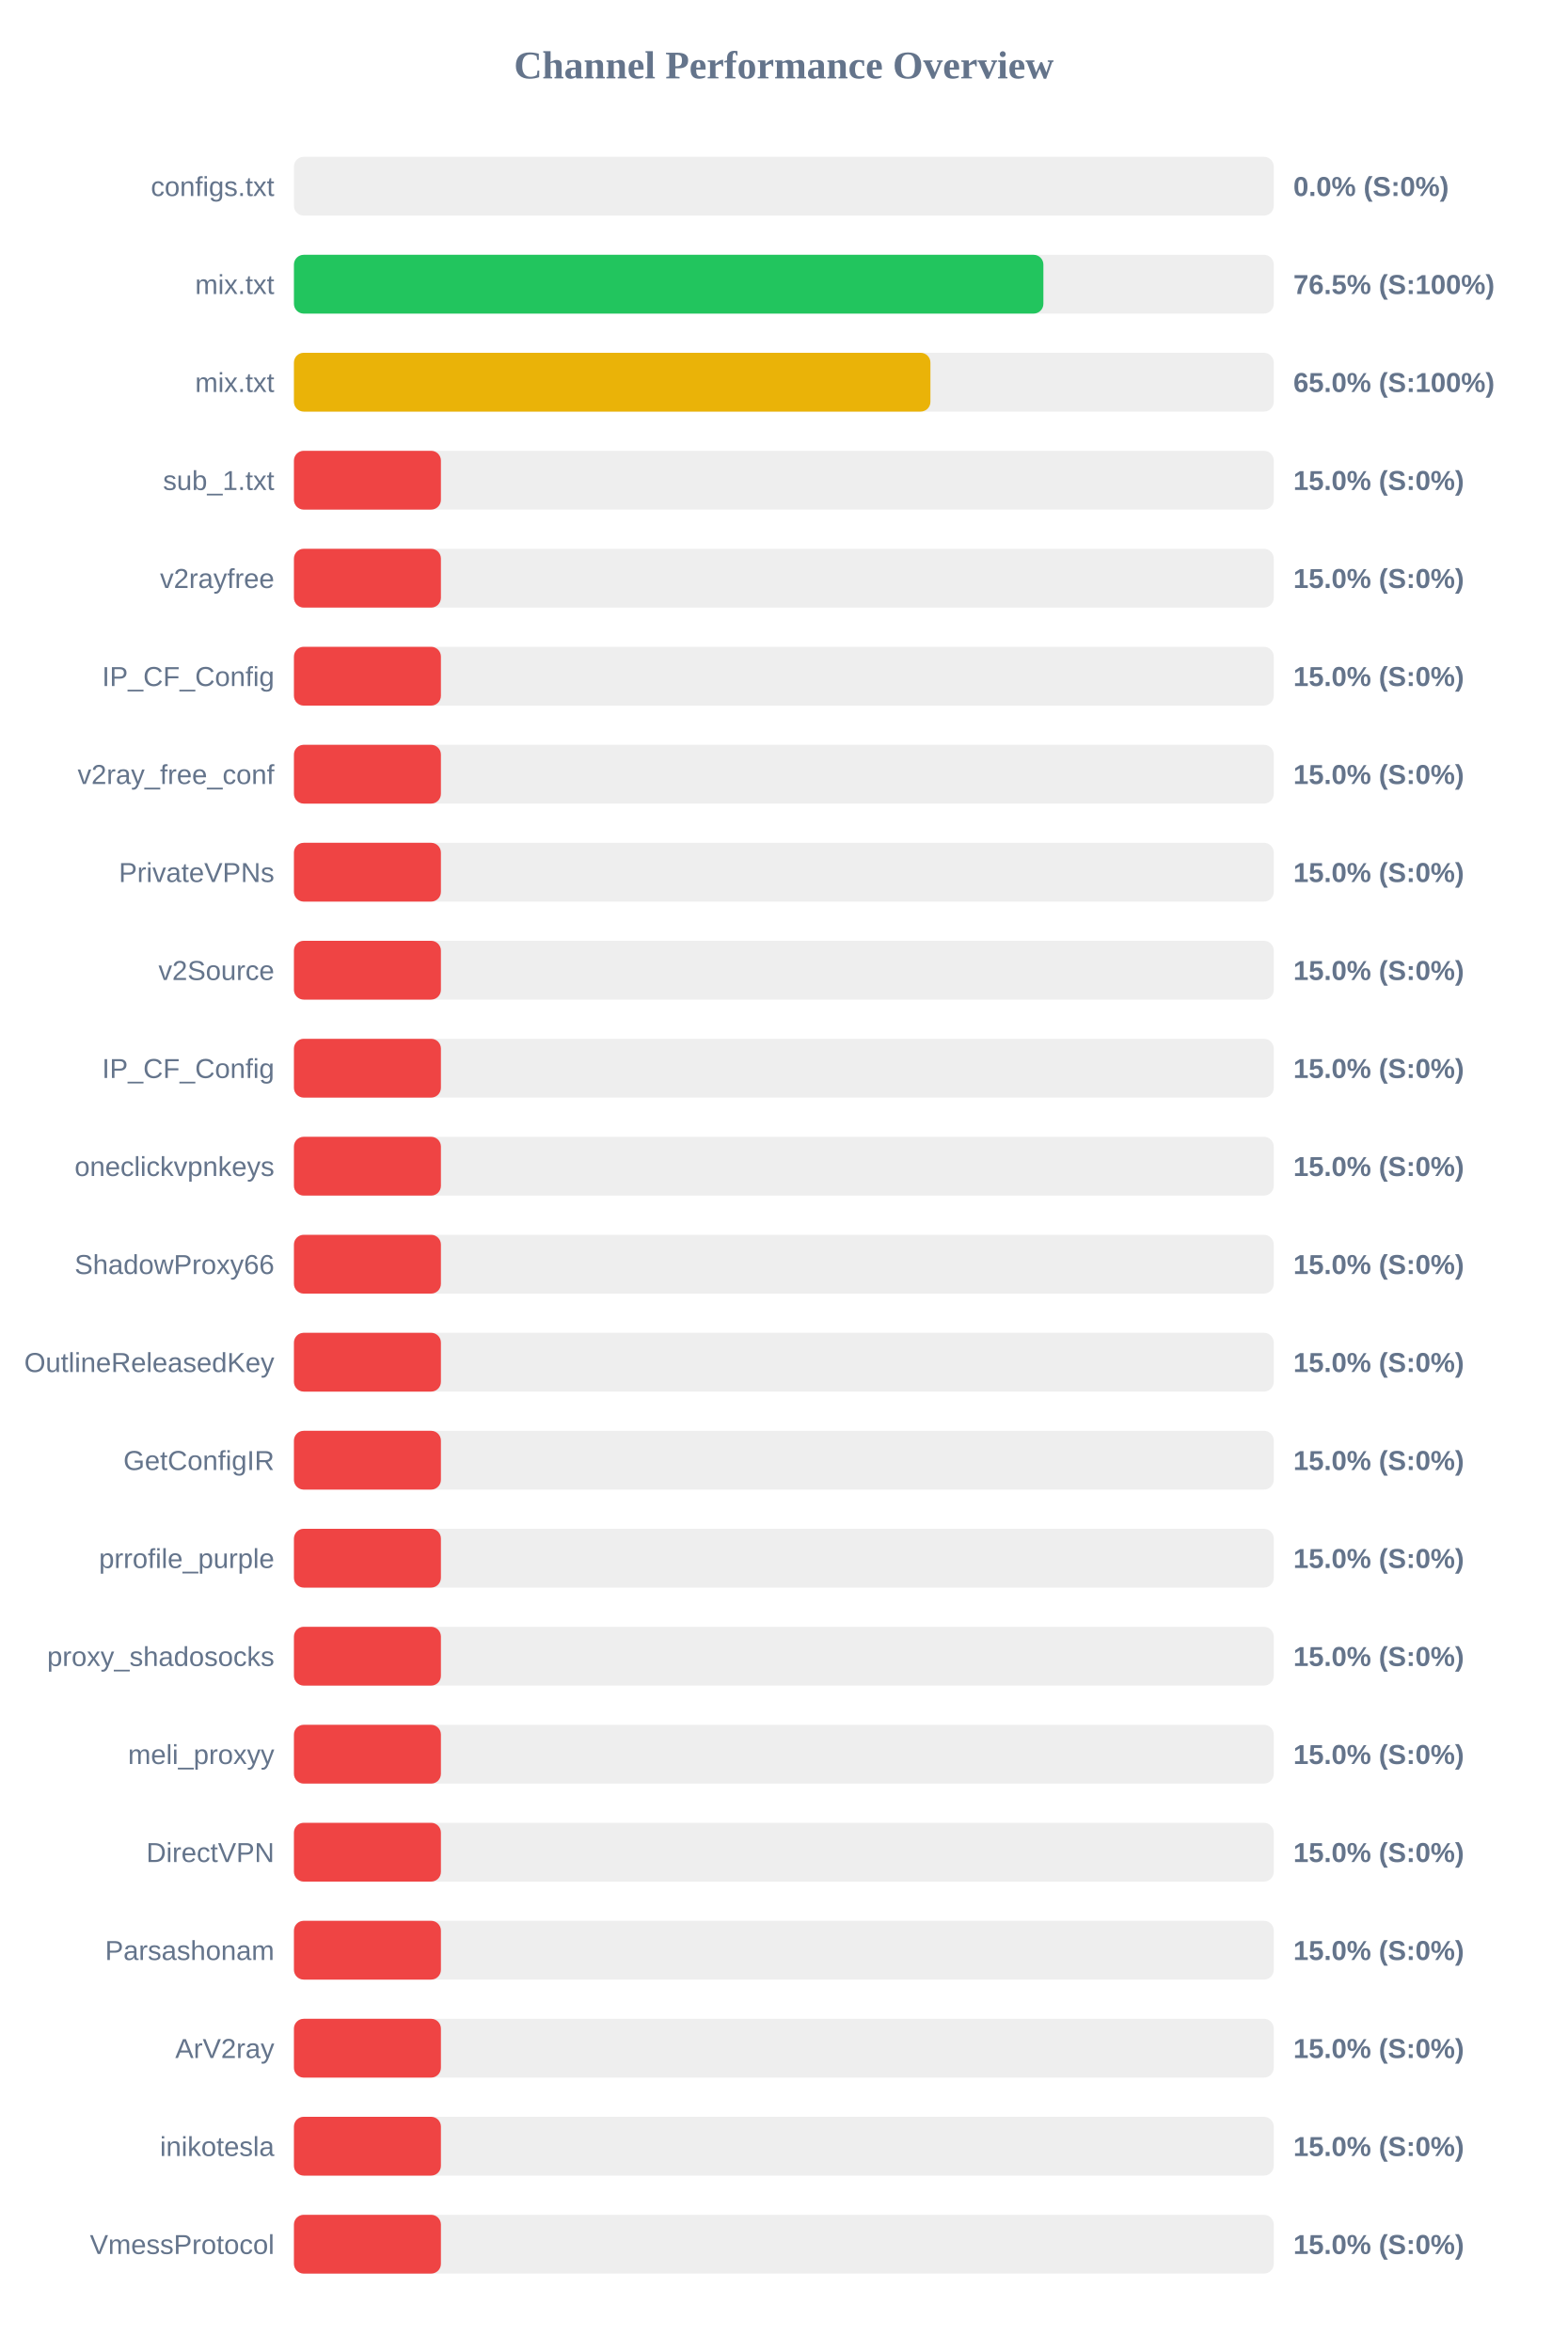
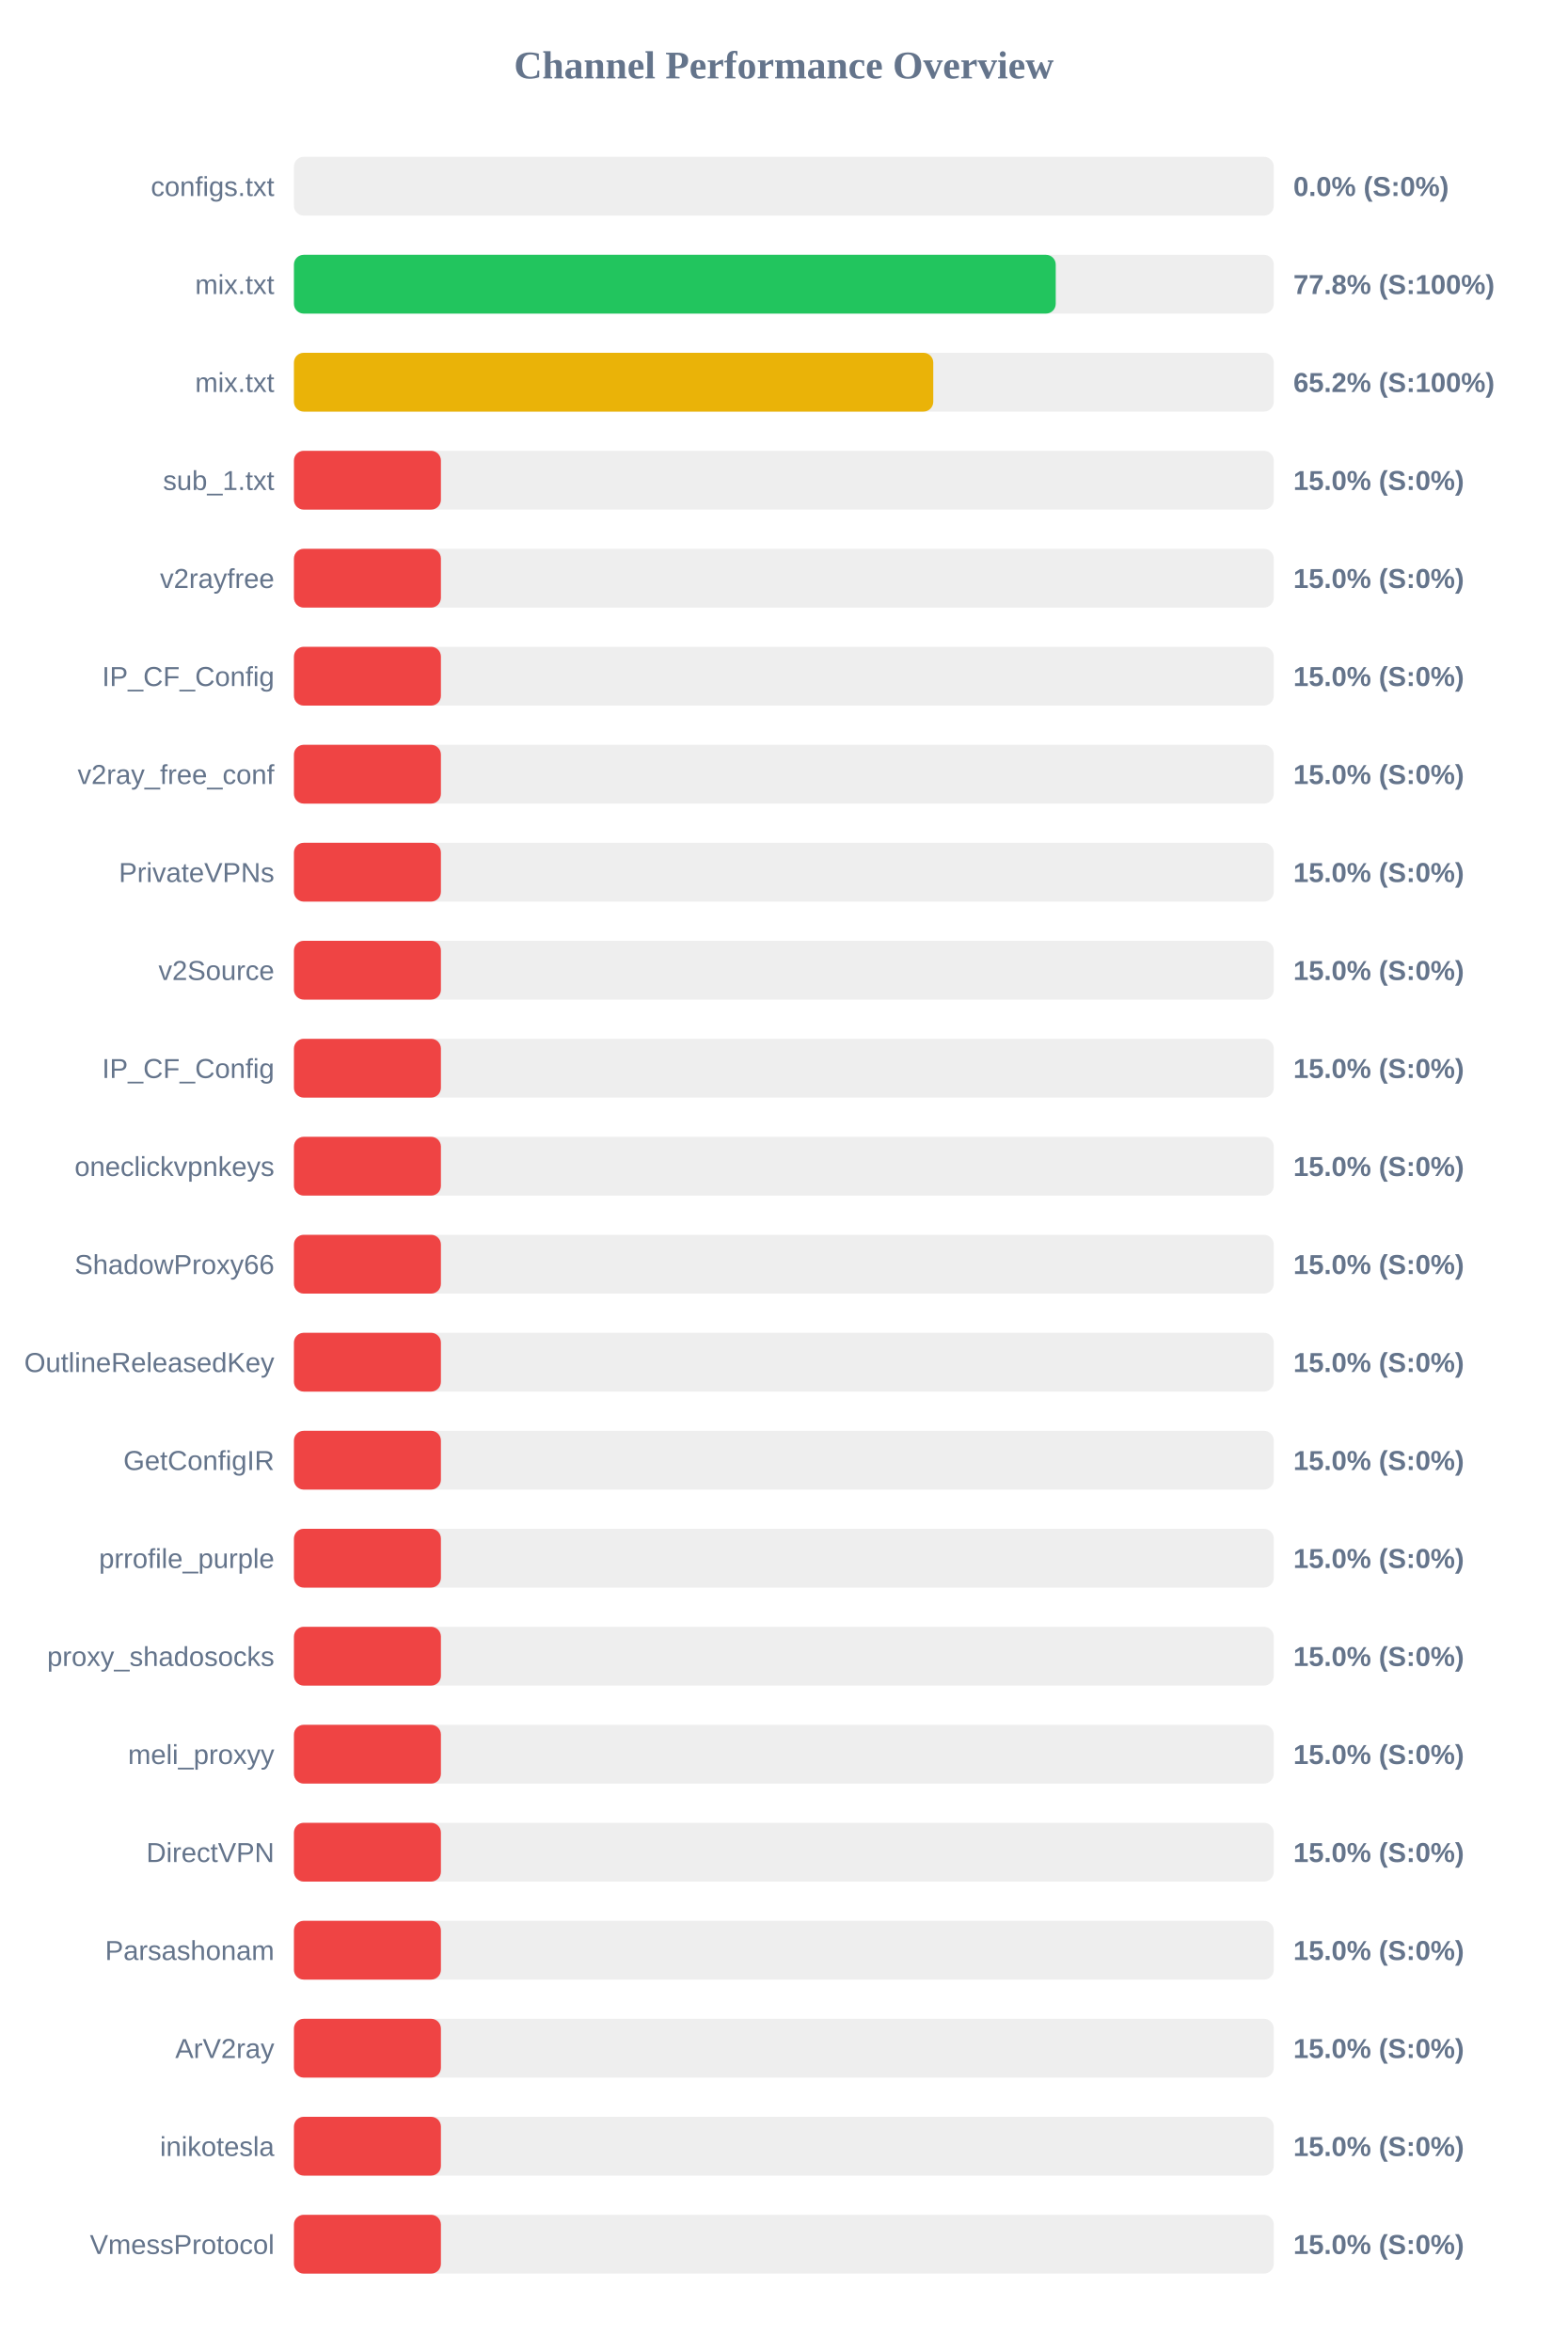
<svg xmlns="http://www.w3.org/2000/svg" width="800" height="1200" version="1.1">
  <style>
        .row { font: 14px Arial; fill: #64748b; }
        .score { font: bold 14px Arial; fill: #64748b; }
    </style>
  <text x="400" y="40" text-anchor="middle" font-size="20px" font-weight="bold" fill="#64748b">Channel Performance Overview</text>
  <rect x="150" y="80" width="500" height="30" fill="#eee" rx="5" />
  <rect x="150" y="80" width="0.0" height="30" fill="#ef4444" rx="5" />
  <text x="140" y="100" text-anchor="end" class="row">configs.txt</text>
  <text x="660" y="100" text-anchor="start" class="score">0.0% (S:0%)</text>
  <rect x="150" y="130" width="500" height="30" fill="#eee" rx="5" />
-   <rect x="150" y="130" width="382.45" height="30" fill="#22c55e" rx="5" />
+   <rect x="150" y="130" width="388.75" height="30" fill="#22c55e" rx="5" />
  <text x="140" y="150" text-anchor="end" class="row">mix.txt</text>
-   <text x="660" y="150" text-anchor="start" class="score">76.5% (S:100%)</text>
+   <text x="660" y="150" text-anchor="start" class="score">77.8% (S:100%)</text>
  <rect x="150" y="180" width="500" height="30" fill="#eee" rx="5" />
-   <rect x="150" y="180" width="324.8" height="30" fill="#eab308" rx="5" />
+   <rect x="150" y="180" width="326.25" height="30" fill="#eab308" rx="5" />
  <text x="140" y="200" text-anchor="end" class="row">mix.txt</text>
-   <text x="660" y="200" text-anchor="start" class="score">65.0% (S:100%)</text>
+   <text x="660" y="200" text-anchor="start" class="score">65.2% (S:100%)</text>
  <rect x="150" y="230" width="500" height="30" fill="#eee" rx="5" />
  <rect x="150" y="230" width="75.0" height="30" fill="#ef4444" rx="5" />
  <text x="140" y="250" text-anchor="end" class="row">sub_1.txt</text>
  <text x="660" y="250" text-anchor="start" class="score">15.0% (S:0%)</text>
  <rect x="150" y="280" width="500" height="30" fill="#eee" rx="5" />
  <rect x="150" y="280" width="75.0" height="30" fill="#ef4444" rx="5" />
  <text x="140" y="300" text-anchor="end" class="row">v2rayfree</text>
  <text x="660" y="300" text-anchor="start" class="score">15.0% (S:0%)</text>
  <rect x="150" y="330" width="500" height="30" fill="#eee" rx="5" />
  <rect x="150" y="330" width="75.0" height="30" fill="#ef4444" rx="5" />
  <text x="140" y="350" text-anchor="end" class="row">IP_CF_Config</text>
  <text x="660" y="350" text-anchor="start" class="score">15.0% (S:0%)</text>
  <rect x="150" y="380" width="500" height="30" fill="#eee" rx="5" />
  <rect x="150" y="380" width="75.0" height="30" fill="#ef4444" rx="5" />
  <text x="140" y="400" text-anchor="end" class="row">v2ray_free_conf</text>
  <text x="660" y="400" text-anchor="start" class="score">15.0% (S:0%)</text>
  <rect x="150" y="430" width="500" height="30" fill="#eee" rx="5" />
  <rect x="150" y="430" width="75.0" height="30" fill="#ef4444" rx="5" />
  <text x="140" y="450" text-anchor="end" class="row">PrivateVPNs</text>
  <text x="660" y="450" text-anchor="start" class="score">15.0% (S:0%)</text>
  <rect x="150" y="480" width="500" height="30" fill="#eee" rx="5" />
  <rect x="150" y="480" width="75.0" height="30" fill="#ef4444" rx="5" />
  <text x="140" y="500" text-anchor="end" class="row">v2Source</text>
  <text x="660" y="500" text-anchor="start" class="score">15.0% (S:0%)</text>
  <rect x="150" y="530" width="500" height="30" fill="#eee" rx="5" />
  <rect x="150" y="530" width="75.0" height="30" fill="#ef4444" rx="5" />
  <text x="140" y="550" text-anchor="end" class="row">IP_CF_Config</text>
  <text x="660" y="550" text-anchor="start" class="score">15.0% (S:0%)</text>
  <rect x="150" y="580" width="500" height="30" fill="#eee" rx="5" />
  <rect x="150" y="580" width="75.0" height="30" fill="#ef4444" rx="5" />
  <text x="140" y="600" text-anchor="end" class="row">oneclickvpnkeys</text>
  <text x="660" y="600" text-anchor="start" class="score">15.0% (S:0%)</text>
  <rect x="150" y="630" width="500" height="30" fill="#eee" rx="5" />
  <rect x="150" y="630" width="75.0" height="30" fill="#ef4444" rx="5" />
  <text x="140" y="650" text-anchor="end" class="row">ShadowProxy66</text>
  <text x="660" y="650" text-anchor="start" class="score">15.0% (S:0%)</text>
  <rect x="150" y="680" width="500" height="30" fill="#eee" rx="5" />
  <rect x="150" y="680" width="75.0" height="30" fill="#ef4444" rx="5" />
  <text x="140" y="700" text-anchor="end" class="row">OutlineReleasedKey</text>
  <text x="660" y="700" text-anchor="start" class="score">15.0% (S:0%)</text>
  <rect x="150" y="730" width="500" height="30" fill="#eee" rx="5" />
  <rect x="150" y="730" width="75.0" height="30" fill="#ef4444" rx="5" />
  <text x="140" y="750" text-anchor="end" class="row">GetConfigIR</text>
  <text x="660" y="750" text-anchor="start" class="score">15.0% (S:0%)</text>
  <rect x="150" y="780" width="500" height="30" fill="#eee" rx="5" />
  <rect x="150" y="780" width="75.0" height="30" fill="#ef4444" rx="5" />
  <text x="140" y="800" text-anchor="end" class="row">prrofile_purple</text>
  <text x="660" y="800" text-anchor="start" class="score">15.0% (S:0%)</text>
  <rect x="150" y="830" width="500" height="30" fill="#eee" rx="5" />
  <rect x="150" y="830" width="75.0" height="30" fill="#ef4444" rx="5" />
  <text x="140" y="850" text-anchor="end" class="row">proxy_shadosocks</text>
  <text x="660" y="850" text-anchor="start" class="score">15.0% (S:0%)</text>
  <rect x="150" y="880" width="500" height="30" fill="#eee" rx="5" />
  <rect x="150" y="880" width="75.0" height="30" fill="#ef4444" rx="5" />
  <text x="140" y="900" text-anchor="end" class="row">meli_proxyy</text>
  <text x="660" y="900" text-anchor="start" class="score">15.0% (S:0%)</text>
  <rect x="150" y="930" width="500" height="30" fill="#eee" rx="5" />
  <rect x="150" y="930" width="75.0" height="30" fill="#ef4444" rx="5" />
  <text x="140" y="950" text-anchor="end" class="row">DirectVPN</text>
  <text x="660" y="950" text-anchor="start" class="score">15.0% (S:0%)</text>
  <rect x="150" y="980" width="500" height="30" fill="#eee" rx="5" />
  <rect x="150" y="980" width="75.0" height="30" fill="#ef4444" rx="5" />
  <text x="140" y="1000" text-anchor="end" class="row">Parsashonam</text>
  <text x="660" y="1000" text-anchor="start" class="score">15.0% (S:0%)</text>
  <rect x="150" y="1030" width="500" height="30" fill="#eee" rx="5" />
  <rect x="150" y="1030" width="75.0" height="30" fill="#ef4444" rx="5" />
  <text x="140" y="1050" text-anchor="end" class="row">ArV2ray</text>
  <text x="660" y="1050" text-anchor="start" class="score">15.0% (S:0%)</text>
  <rect x="150" y="1080" width="500" height="30" fill="#eee" rx="5" />
  <rect x="150" y="1080" width="75.0" height="30" fill="#ef4444" rx="5" />
  <text x="140" y="1100" text-anchor="end" class="row">inikotesla</text>
  <text x="660" y="1100" text-anchor="start" class="score">15.0% (S:0%)</text>
  <rect x="150" y="1130" width="500" height="30" fill="#eee" rx="5" />
  <rect x="150" y="1130" width="75.0" height="30" fill="#ef4444" rx="5" />
  <text x="140" y="1150" text-anchor="end" class="row">VmessProtocol</text>
  <text x="660" y="1150" text-anchor="start" class="score">15.0% (S:0%)</text>
</svg>
